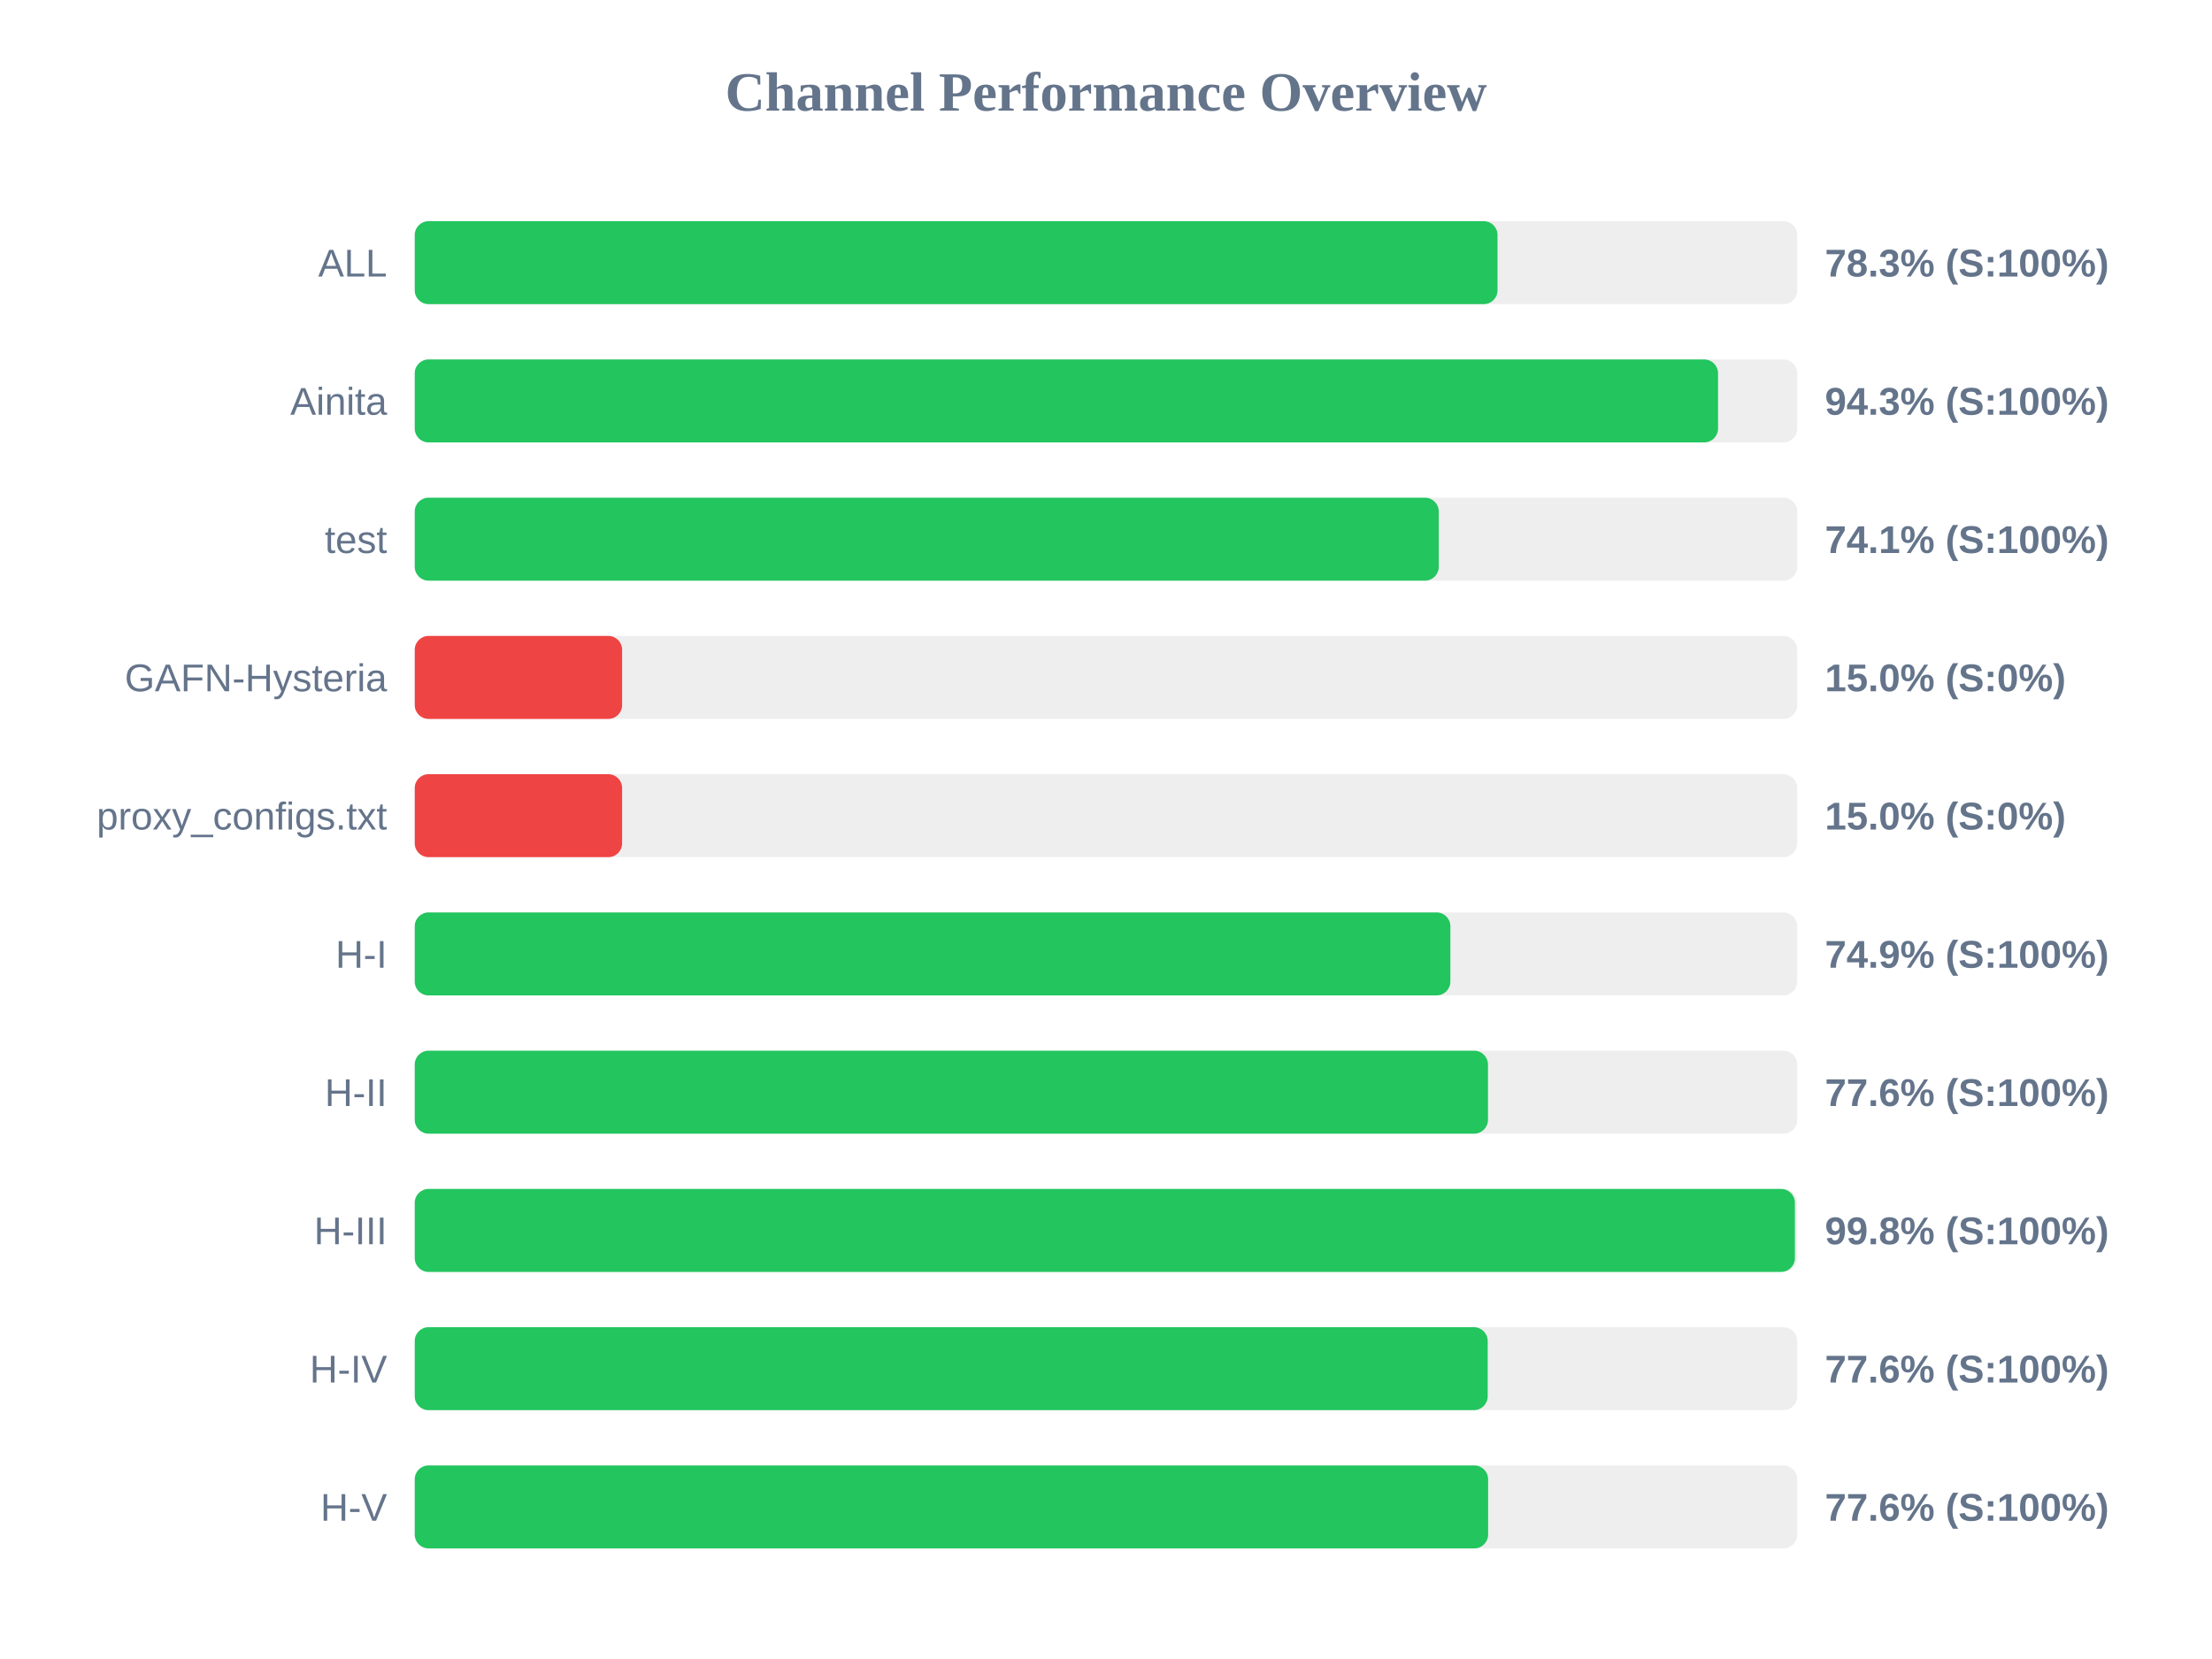
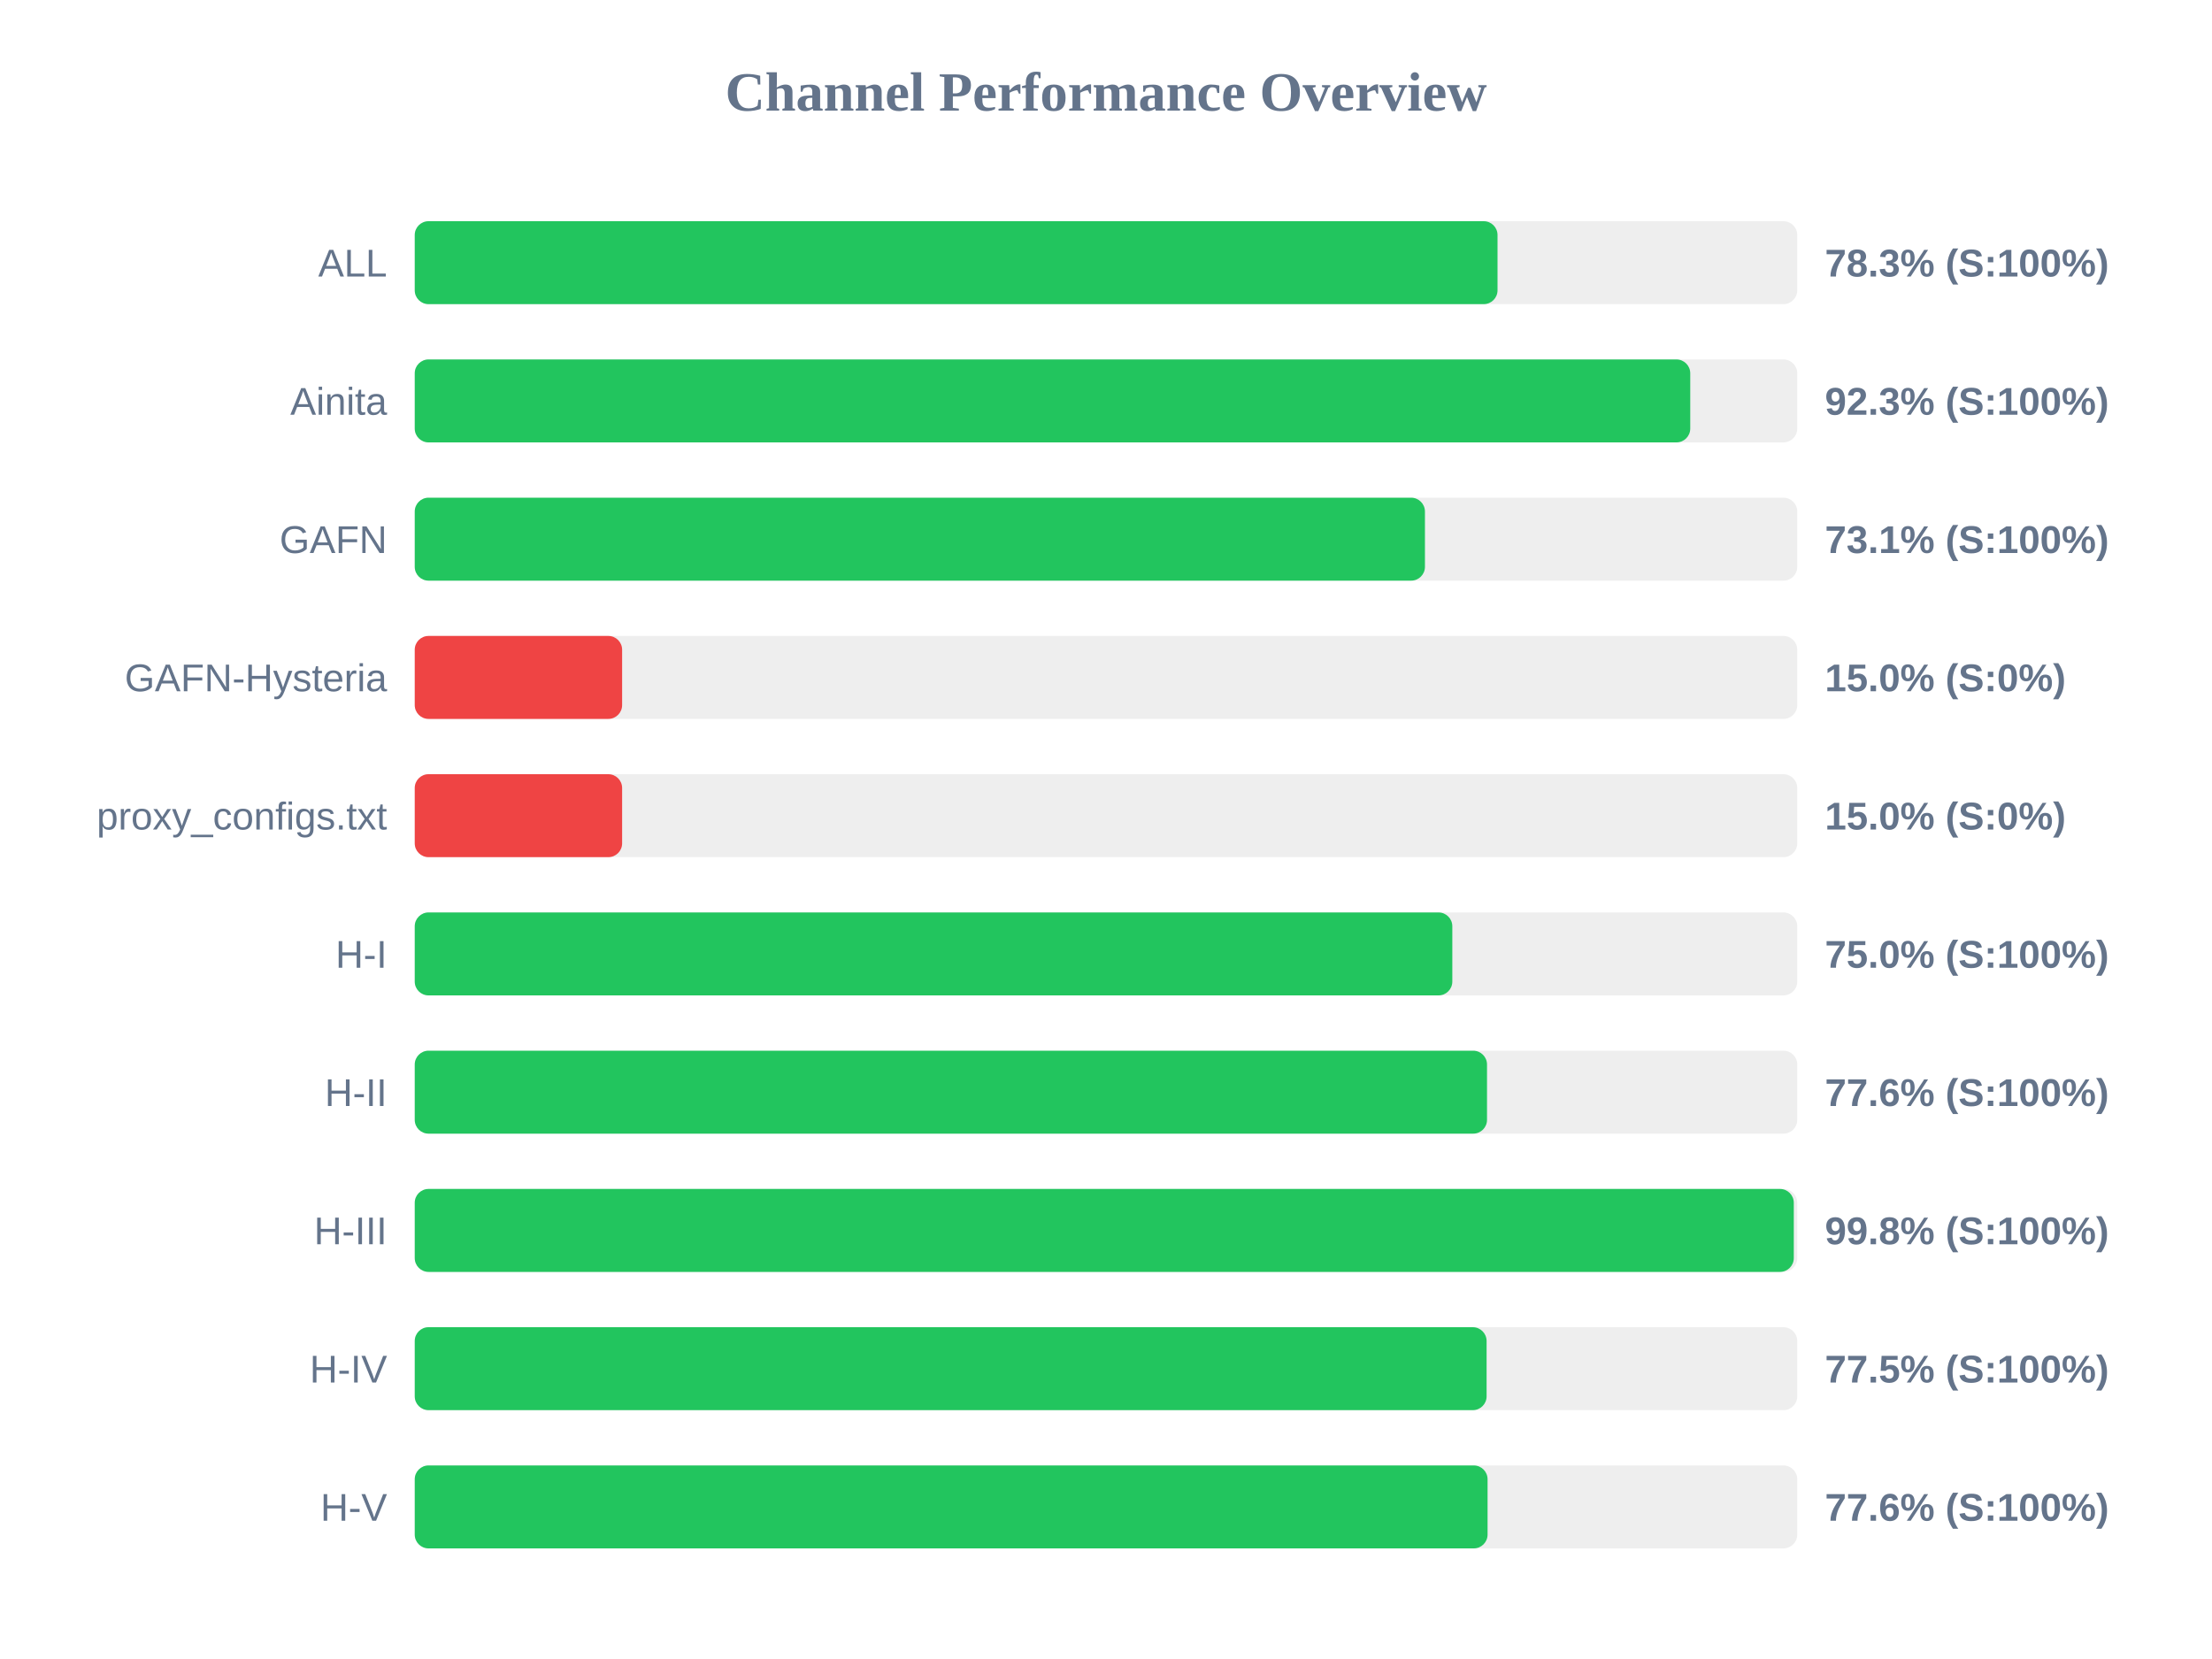
<svg xmlns="http://www.w3.org/2000/svg" width="800" height="600" version="1.1">
  <style>
        .row { font: 14px Arial; fill: #64748b; }
        .score { font: bold 14px Arial; fill: #64748b; }
    </style>
  <text x="400" y="40" text-anchor="middle" font-size="20px" font-weight="bold" fill="#64748b">Channel Performance Overview</text>
  <rect x="150" y="80" width="500" height="30" fill="#eee" rx="5" />
  <rect x="150" y="80" width="391.6" height="30" fill="#22c55e" rx="5" />
  <text x="140" y="100" text-anchor="end" class="row">ALL</text>
  <text x="660" y="100" text-anchor="start" class="score">78.3% (S:100%)</text>
  <rect x="150" y="130" width="500" height="30" fill="#eee" rx="5" />
-   <rect x="150" y="130" width="471.35" height="30" fill="#22c55e" rx="5" />
+   <rect x="150" y="130" width="461.3" height="30" fill="#22c55e" rx="5" />
  <text x="140" y="150" text-anchor="end" class="row">Ainita</text>
-   <text x="660" y="150" text-anchor="start" class="score">94.3% (S:100%)</text>
+   <text x="660" y="150" text-anchor="start" class="score">92.3% (S:100%)</text>
  <rect x="150" y="180" width="500" height="30" fill="#eee" rx="5" />
-   <rect x="150" y="180" width="370.35" height="30" fill="#22c55e" rx="5" />
-   <text x="140" y="200" text-anchor="end" class="row">test</text>
-   <text x="660" y="200" text-anchor="start" class="score">74.1% (S:100%)</text>
+   <rect x="150" y="180" width="365.35" height="30" fill="#22c55e" rx="5" />
+   <text x="140" y="200" text-anchor="end" class="row">GAFN</text>
+   <text x="660" y="200" text-anchor="start" class="score">73.1% (S:100%)</text>
  <rect x="150" y="230" width="500" height="30" fill="#eee" rx="5" />
  <rect x="150" y="230" width="75.0" height="30" fill="#ef4444" rx="5" />
  <text x="140" y="250" text-anchor="end" class="row">GAFN-Hysteria</text>
  <text x="660" y="250" text-anchor="start" class="score">15.0% (S:0%)</text>
  <rect x="150" y="280" width="500" height="30" fill="#eee" rx="5" />
  <rect x="150" y="280" width="75.0" height="30" fill="#ef4444" rx="5" />
  <text x="140" y="300" text-anchor="end" class="row">proxy_configs.txt</text>
  <text x="660" y="300" text-anchor="start" class="score">15.0% (S:0%)</text>
  <rect x="150" y="330" width="500" height="30" fill="#eee" rx="5" />
-   <rect x="150" y="330" width="374.55" height="30" fill="#22c55e" rx="5" />
+   <rect x="150" y="330" width="375.25" height="30" fill="#22c55e" rx="5" />
  <text x="140" y="350" text-anchor="end" class="row">H-I</text>
-   <text x="660" y="350" text-anchor="start" class="score">74.9% (S:100%)</text>
+   <text x="660" y="350" text-anchor="start" class="score">75.0% (S:100%)</text>
  <rect x="150" y="380" width="500" height="30" fill="#eee" rx="5" />
-   <rect x="150" y="380" width="388.15" height="30" fill="#22c55e" rx="5" />
+   <rect x="150" y="380" width="387.8" height="30" fill="#22c55e" rx="5" />
  <text x="140" y="400" text-anchor="end" class="row">H-II</text>
  <text x="660" y="400" text-anchor="start" class="score">77.6% (S:100%)</text>
  <rect x="150" y="430" width="500" height="30" fill="#eee" rx="5" />
-   <rect x="150" y="430" width="499.15" height="30" fill="#22c55e" rx="5" />
+   <rect x="150" y="430" width="498.75" height="30" fill="#22c55e" rx="5" />
  <text x="140" y="450" text-anchor="end" class="row">H-III</text>
  <text x="660" y="450" text-anchor="start" class="score">99.8% (S:100%)</text>
  <rect x="150" y="480" width="500" height="30" fill="#eee" rx="5" />
-   <rect x="150" y="480" width="388.05" height="30" fill="#22c55e" rx="5" />
+   <rect x="150" y="480" width="387.65" height="30" fill="#22c55e" rx="5" />
  <text x="140" y="500" text-anchor="end" class="row">H-IV</text>
-   <text x="660" y="500" text-anchor="start" class="score">77.6% (S:100%)</text>
+   <text x="660" y="500" text-anchor="start" class="score">77.5% (S:100%)</text>
  <rect x="150" y="530" width="500" height="30" fill="#eee" rx="5" />
-   <rect x="150" y="530" width="388.2" height="30" fill="#22c55e" rx="5" />
+   <rect x="150" y="530" width="388.0" height="30" fill="#22c55e" rx="5" />
  <text x="140" y="550" text-anchor="end" class="row">H-V</text>
  <text x="660" y="550" text-anchor="start" class="score">77.6% (S:100%)</text>
</svg>
